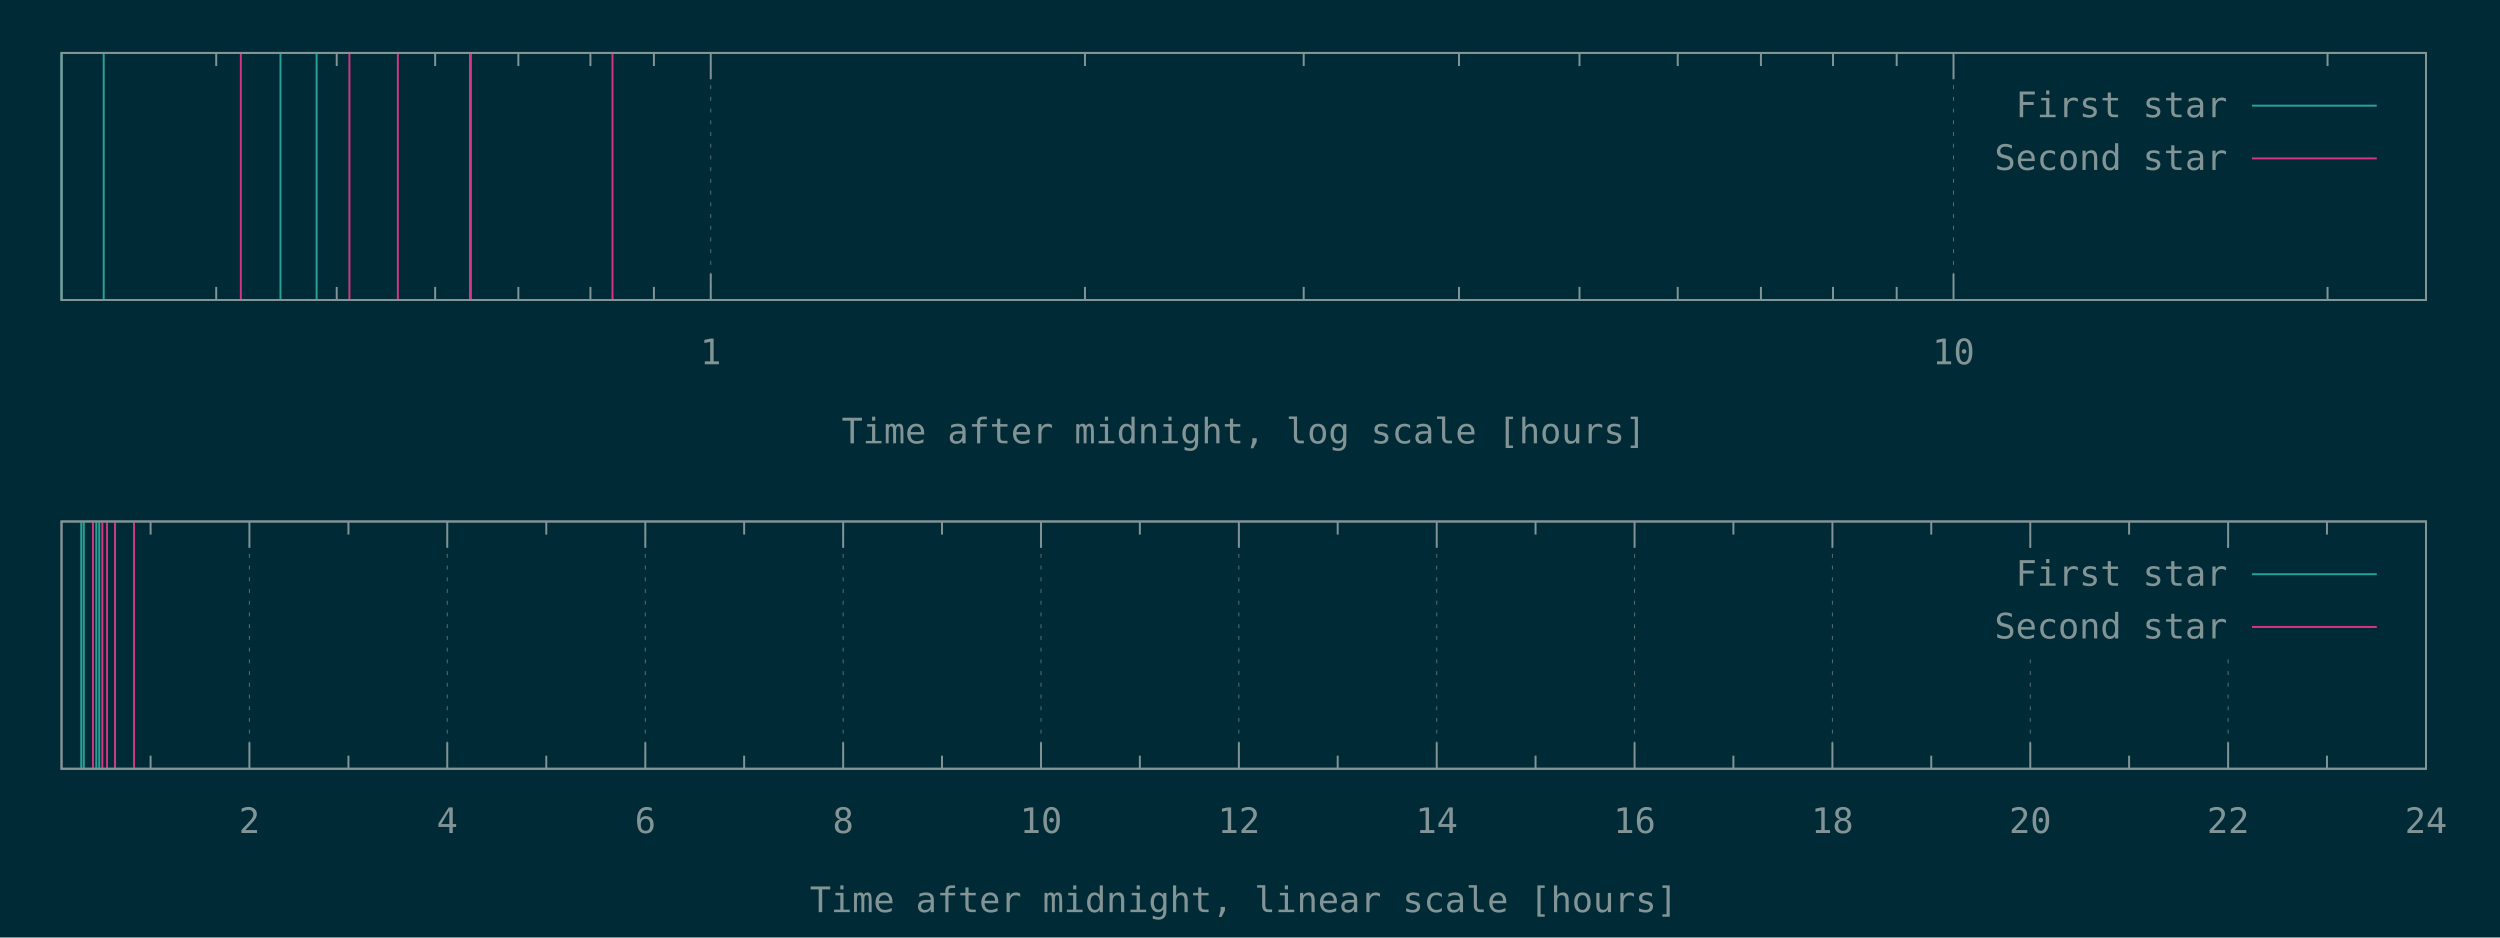
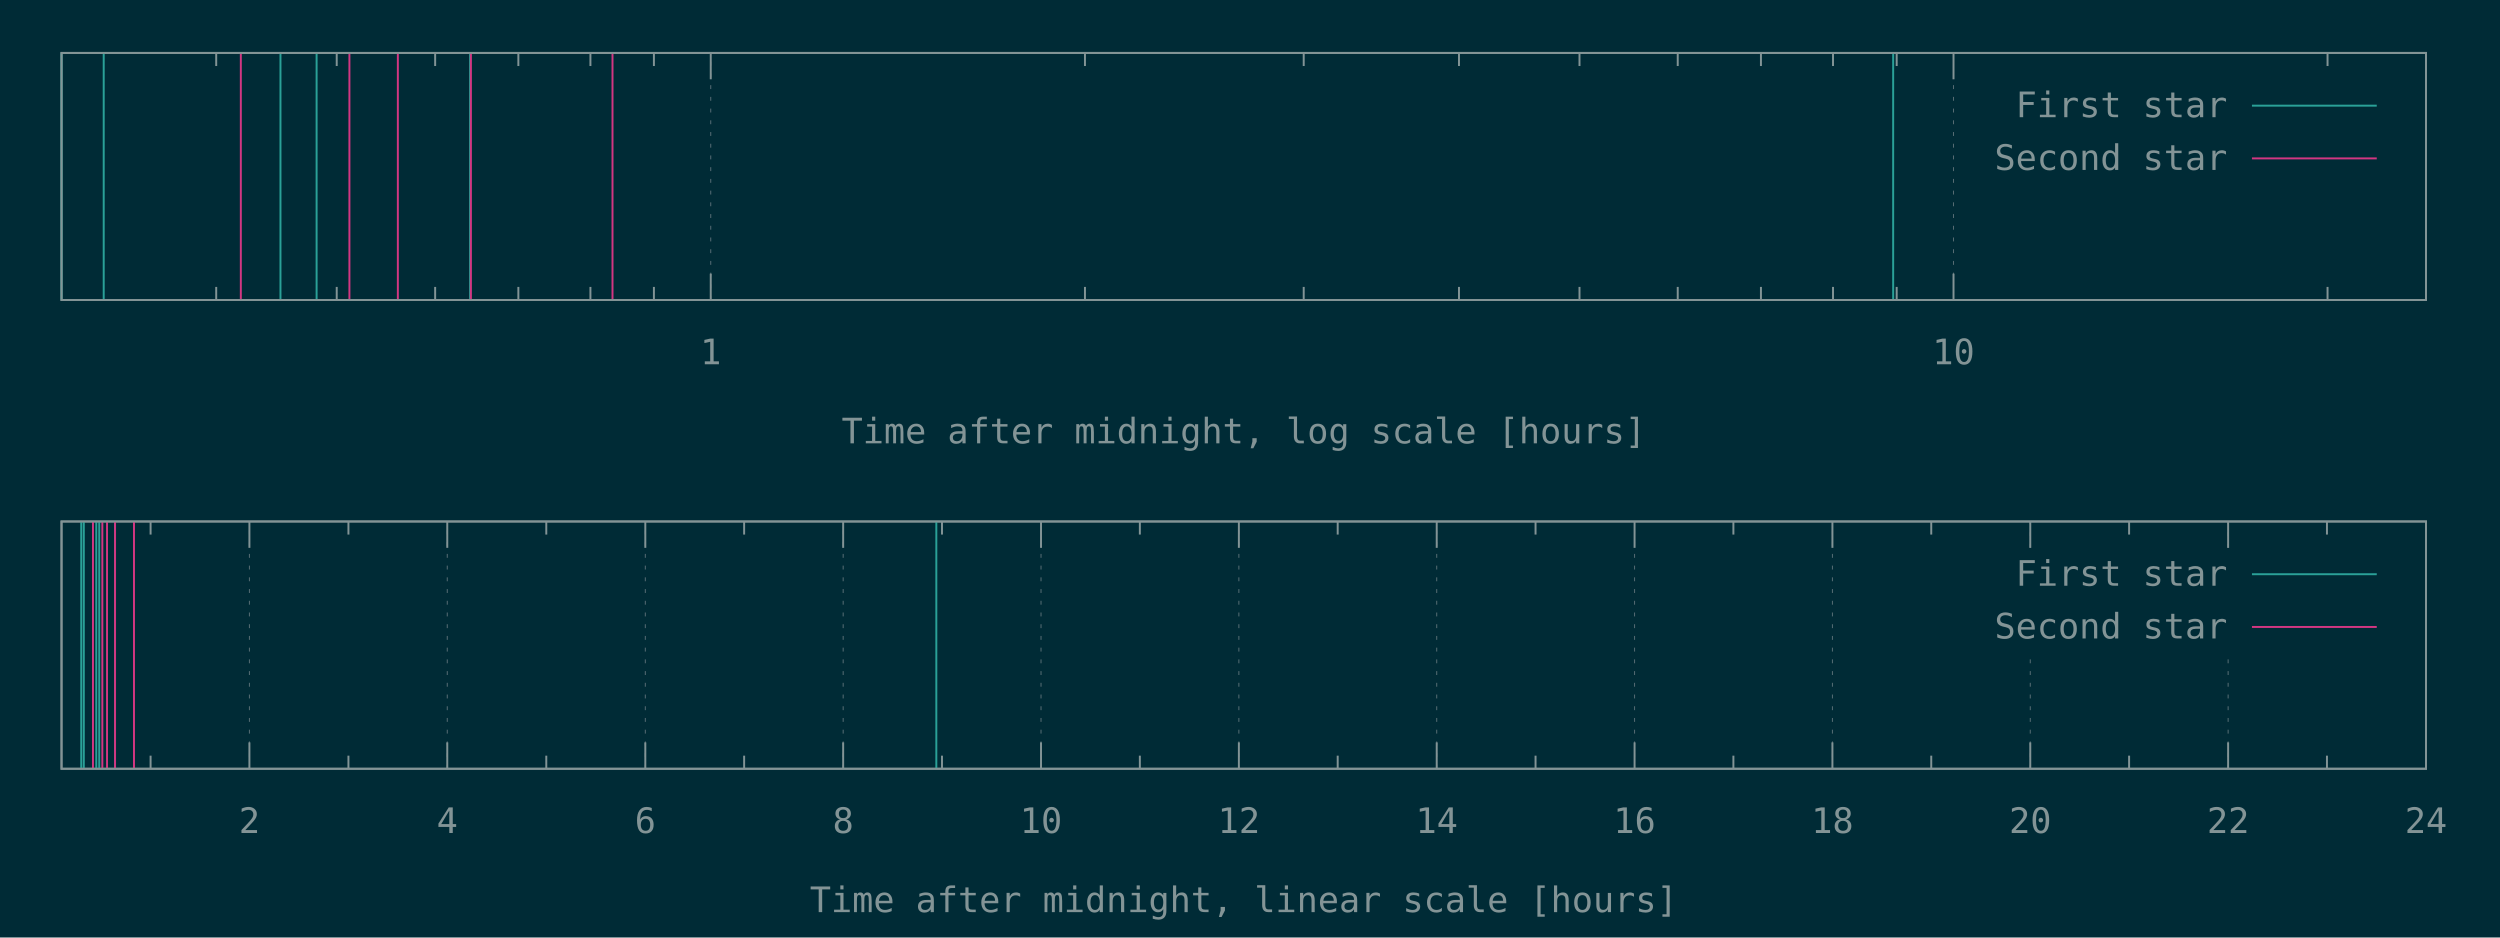
<svg xmlns="http://www.w3.org/2000/svg" xmlns:xlink="http://www.w3.org/1999/xlink" width="1280" height="480" viewBox="0 0 1280 480">
  <g id="gnuplot_canvas">
    <rect x="0" y="0" width="1280" height="480" fill="#002b36" />
    <defs>
      <circle id="gpDot" r="0.5" stroke-width="0.5" />
      <path id="gpPt0" stroke-width="0.148" stroke="currentColor" d="M-1,0 h2 M0,-1 v2" />
      <path id="gpPt1" stroke-width="0.148" stroke="currentColor" d="M-1,-1 L1,1 M1,-1 L-1,1" />
      <path id="gpPt2" stroke-width="0.148" stroke="currentColor" d="M-1,0 L1,0 M0,-1 L0,1 M-1,-1 L1,1 M-1,1 L1,-1" />
      <rect id="gpPt3" stroke-width="0.148" stroke="currentColor" x="-1" y="-1" width="2" height="2" />
      <rect id="gpPt4" stroke-width="0.148" stroke="currentColor" fill="currentColor" x="-1" y="-1" width="2" height="2" />
      <circle id="gpPt5" stroke-width="0.148" stroke="currentColor" cx="0" cy="0" r="1" />
      <use xlink:href="#gpPt5" id="gpPt6" fill="currentColor" stroke="none" />
      <path id="gpPt7" stroke-width="0.148" stroke="currentColor" d="M0,-1.33 L-1.33,0.67 L1.33,0.67 z" />
      <use xlink:href="#gpPt7" id="gpPt8" fill="currentColor" stroke="none" />
      <use xlink:href="#gpPt7" id="gpPt9" stroke="currentColor" transform="rotate(180)" />
      <use xlink:href="#gpPt9" id="gpPt10" fill="currentColor" stroke="none" />
      <use xlink:href="#gpPt3" id="gpPt11" stroke="currentColor" transform="rotate(45)" />
      <use xlink:href="#gpPt11" id="gpPt12" fill="currentColor" stroke="none" />
      <path id="gpPt13" stroke-width="0.148" stroke="currentColor" d="M0,1.330 L1.265,0.411 L0.782,-1.067 L-0.782,-1.076 L-1.265,0.411 z" />
      <use xlink:href="#gpPt13" id="gpPt14" fill="currentColor" stroke="none" />
      <filter id="textbox" filterUnits="objectBoundingBox" x="0" y="0" height="1" width="1">
        <feFlood flood-color="#002B36" flood-opacity="1" result="bgnd" />
        <feComposite in="SourceGraphic" in2="bgnd" operator="atop" />
      </filter>
      <filter id="greybox" filterUnits="objectBoundingBox" x="0" y="0" height="1" width="1">
        <feFlood flood-color="lightgrey" flood-opacity="1" result="grey" />
        <feComposite in="SourceGraphic" in2="grey" operator="atop" />
      </filter>
    </defs>
    <g fill="none" color="#002B36" stroke="currentColor" stroke-width="1.00" stroke-linecap="butt" stroke-linejoin="miter">
</g>
    <g fill="none" color="black" stroke="currentColor" stroke-width="1.00" stroke-linecap="butt" stroke-linejoin="miter">
      <path stroke="rgb(131, 148, 150)" d="M110.7,153.6 L110.7,146.9 M110.7,27.1 L110.7,33.8 M172.4,153.6 L172.4,146.9 M172.4,27.1 L172.4,33.8   M222.8,153.6 L222.8,146.9 M222.8,27.1 L222.8,33.8 M265.4,153.6 L265.4,146.9 M265.4,27.1 L265.4,33.8   M302.3,153.6 L302.3,146.9 M302.3,27.1 L302.3,33.8 M334.8,153.6 L334.8,146.9 M334.8,27.1 L334.8,33.8    " />
    </g>
    <g fill="none" color="black" stroke="rgb(131, 148, 150)" stroke-width="0.50" stroke-linecap="butt" stroke-linejoin="miter">
</g>
    <g fill="none" color="gray" stroke="currentColor" stroke-width="0.50" stroke-linecap="butt" stroke-linejoin="miter">
      <path stroke="rgb( 88, 110, 117)" stroke-dasharray="2,4" class="gridline" d="M363.9,153.6 L363.9,27.1  " />
    </g>
    <g fill="none" color="gray" stroke="rgb( 88, 110, 117)" stroke-width="1.00" stroke-linecap="butt" stroke-linejoin="miter">
</g>
    <g fill="none" color="black" stroke="currentColor" stroke-width="1.00" stroke-linecap="butt" stroke-linejoin="miter">
      <path stroke="rgb(131, 148, 150)" d="M363.9,153.6 L363.9,140.1 M363.9,27.1 L363.9,40.6  " />
      <g transform="translate(363.9,186.5)" stroke="none" fill="rgb(131,148,150)" font-family="Inconsolata" font-size="18.00" text-anchor="middle">
        <text>
          <tspan font-family="Inconsolata"> 1</tspan>
        </text>
      </g>
    </g>
    <g fill="none" color="black" stroke="currentColor" stroke-width="1.00" stroke-linecap="butt" stroke-linejoin="miter">
      <path stroke="rgb(131, 148, 150)" d="M555.5,153.6 L555.5,146.9 M555.5,27.1 L555.5,33.8 M667.5,153.6 L667.5,146.9 M667.5,27.1 L667.5,33.8   M747.0,153.6 L747.0,146.9 M747.0,27.1 L747.0,33.8 M808.7,153.6 L808.7,146.9 M808.7,27.1 L808.7,33.8   M859.0,153.6 L859.0,146.9 M859.0,27.1 L859.0,33.8 M901.6,153.6 L901.6,146.9 M901.6,27.1 L901.6,33.8   M938.5,153.6 L938.5,146.9 M938.5,27.1 L938.5,33.8 M971.1,153.6 L971.1,146.9 M971.1,27.1 L971.1,33.8    " />
    </g>
    <g fill="none" color="black" stroke="rgb(131, 148, 150)" stroke-width="0.50" stroke-linecap="butt" stroke-linejoin="miter">
</g>
    <g fill="none" color="gray" stroke="currentColor" stroke-width="0.50" stroke-linecap="butt" stroke-linejoin="miter">
      <path stroke="rgb( 88, 110, 117)" stroke-dasharray="2,4" class="gridline" d="M1000.2,153.6 L1000.2,27.1  " />
    </g>
    <g fill="none" color="gray" stroke="rgb( 88, 110, 117)" stroke-width="1.00" stroke-linecap="butt" stroke-linejoin="miter">
</g>
    <g fill="none" color="black" stroke="currentColor" stroke-width="1.00" stroke-linecap="butt" stroke-linejoin="miter">
      <path stroke="rgb(131, 148, 150)" d="M1000.2,153.6 L1000.2,140.1 M1000.2,27.1 L1000.2,40.6  " />
      <g transform="translate(1000.2,186.5)" stroke="none" fill="rgb(131,148,150)" font-family="Inconsolata" font-size="18.00" text-anchor="middle">
        <text>
          <tspan font-family="Inconsolata"> 10</tspan>
        </text>
      </g>
    </g>
    <g fill="none" color="black" stroke="currentColor" stroke-width="1.00" stroke-linecap="butt" stroke-linejoin="miter">
      <path stroke="rgb(131, 148, 150)" d="M1191.7,153.6 L1191.7,146.9 M1191.7,27.1 L1191.7,33.8  " />
    </g>
    <g fill="none" color="black" stroke="currentColor" stroke-width="1.00" stroke-linecap="butt" stroke-linejoin="miter">
      <path stroke="rgb(131, 148, 150)" d="M31.5,27.1 L31.5,153.6 L1242.1,153.6 L1242.1,27.1 L31.5,27.1 Z  " />
    </g>
    <g fill="none" color="black" stroke="currentColor" stroke-width="1.00" stroke-linecap="butt" stroke-linejoin="miter">
      <g transform="translate(636.8,227.0)" stroke="none" fill="rgb(131,148,150)" font-family="Inconsolata" font-size="18.00" text-anchor="middle">
        <text>
          <tspan font-family="Inconsolata">Time after midnight, log scale [hours]</tspan>
        </text>
      </g>
    </g>
    <g fill="none" color="black" stroke="currentColor" stroke-width="1.00" stroke-linecap="butt" stroke-linejoin="miter">
</g>
    <g id="gnuplot_plot_1a">
      <g fill="none" color="black" stroke="currentColor" stroke-width="1.00" stroke-linecap="butt" stroke-linejoin="miter">
-         <path stroke="rgb( 42, 161, 152)" d="M31.5,153.6 L31.5,27.1 M53.1,153.6 L53.1,27.1 M143.6,153.6 L143.6,27.1 M162.1,153.6 L162.1,27.1   M240.7,153.6 L240.7,27.1  " />
+         <path stroke="rgb( 42, 161, 152)" d="M31.5,153.6 L31.5,27.1 M53.1,153.6 L53.1,27.1 M143.6,153.6 L143.6,27.1 M162.1,153.6 L162.1,27.1   M240.7,153.6 L240.7,27.1 M969.3,153.6 L969.3,27.1  " />
      </g>
    </g>
    <g id="gnuplot_plot_2a">
      <g fill="none" color="black" stroke="currentColor" stroke-width="1.00" stroke-linecap="butt" stroke-linejoin="miter">
        <path stroke="rgb(211,  54, 130)" d="M123.3,153.6 L123.3,27.1 M178.9,153.6 L178.9,27.1 M203.7,153.6 L203.7,27.1 M241.1,153.6 L241.1,27.1   M313.6,153.6 L313.6,27.1  " />
      </g>
    </g>
    <g stroke="none" shape-rendering="crispEdges">
      <polygon fill="#002B36" points="1001.8,94.6 1229.5,94.6 1229.5,40.6 1001.8,40.6 " />
    </g>
    <g id="gnuplot_plot_1a">
      <g fill="none" color="black" stroke="currentColor" stroke-width="1.00" stroke-linecap="butt" stroke-linejoin="miter">
        <g transform="translate(1140.4,60.0)" stroke="none" fill="rgb(131,148,150)" font-family="Inconsolata" font-size="18.00" text-anchor="end">
          <text>
            <tspan font-family="Inconsolata">First star</tspan>
          </text>
        </g>
      </g>
      <g fill="none" color="black" stroke="currentColor" stroke-width="1.00" stroke-linecap="butt" stroke-linejoin="miter">
        <path stroke="rgb( 42, 161, 152)" d="M1153.0,54.1 L1216.9,54.1  " />
      </g>
    </g>
    <g id="gnuplot_plot_2a">
      <g fill="none" color="black" stroke="currentColor" stroke-width="1.00" stroke-linecap="butt" stroke-linejoin="miter">
        <g transform="translate(1140.4,87.0)" stroke="none" fill="rgb(131,148,150)" font-family="Inconsolata" font-size="18.00" text-anchor="end">
          <text>
            <tspan font-family="Inconsolata">Second star</tspan>
          </text>
        </g>
      </g>
      <g fill="none" color="black" stroke="currentColor" stroke-width="1.00" stroke-linecap="butt" stroke-linejoin="miter">
        <path stroke="rgb(211,  54, 130)" d="M1153.0,81.1 L1216.9,81.1  " />
      </g>
    </g>
    <g fill="none" color="#002B36" stroke="rgb(211,  54, 130)" stroke-width="2.00" stroke-linecap="butt" stroke-linejoin="miter">
</g>
    <g fill="none" color="black" stroke="currentColor" stroke-width="2.00" stroke-linecap="butt" stroke-linejoin="miter">
</g>
    <g fill="none" color="black" stroke="black" stroke-width="1.00" stroke-linecap="butt" stroke-linejoin="miter">
</g>
    <g fill="none" color="black" stroke="currentColor" stroke-width="1.00" stroke-linecap="butt" stroke-linejoin="miter">
      <path stroke="rgb(131, 148, 150)" d="M31.5,27.1 L31.5,153.6 L1242.1,153.6 L1242.1,27.1 L31.5,27.1 Z  " />
    </g>
    <g fill="none" color="black" stroke="currentColor" stroke-width="1.00" stroke-linecap="butt" stroke-linejoin="miter">
</g>
    <g fill="none" color="black" stroke="currentColor" stroke-width="1.00" stroke-linecap="butt" stroke-linejoin="miter">
      <path stroke="rgb(131, 148, 150)" d="M77.1,393.6 L77.1,386.9 M77.1,267.0 L77.1,273.7  " />
    </g>
    <g fill="none" color="black" stroke="rgb(131, 148, 150)" stroke-width="0.50" stroke-linecap="butt" stroke-linejoin="miter">
</g>
    <g fill="none" color="gray" stroke="currentColor" stroke-width="0.50" stroke-linecap="butt" stroke-linejoin="miter">
      <path stroke="rgb( 88, 110, 117)" stroke-dasharray="2,4" class="gridline" d="M127.7,393.6 L127.7,267.0  " />
    </g>
    <g fill="none" color="gray" stroke="rgb( 88, 110, 117)" stroke-width="1.00" stroke-linecap="butt" stroke-linejoin="miter">
</g>
    <g fill="none" color="black" stroke="currentColor" stroke-width="1.00" stroke-linecap="butt" stroke-linejoin="miter">
      <path stroke="rgb(131, 148, 150)" d="M127.7,393.6 L127.7,380.1 M127.7,267.0 L127.7,280.5  " />
      <g transform="translate(127.7,426.5)" stroke="none" fill="rgb(131,148,150)" font-family="Inconsolata" font-size="18.00" text-anchor="middle">
        <text>
          <tspan font-family="Inconsolata"> 2</tspan>
        </text>
      </g>
    </g>
    <g fill="none" color="black" stroke="currentColor" stroke-width="1.00" stroke-linecap="butt" stroke-linejoin="miter">
      <path stroke="rgb(131, 148, 150)" d="M178.4,393.6 L178.4,386.9 M178.4,267.0 L178.4,273.7  " />
    </g>
    <g fill="none" color="black" stroke="rgb(131, 148, 150)" stroke-width="0.50" stroke-linecap="butt" stroke-linejoin="miter">
</g>
    <g fill="none" color="gray" stroke="currentColor" stroke-width="0.50" stroke-linecap="butt" stroke-linejoin="miter">
      <path stroke="rgb( 88, 110, 117)" stroke-dasharray="2,4" class="gridline" d="M229.0,393.6 L229.0,267.0  " />
    </g>
    <g fill="none" color="gray" stroke="rgb( 88, 110, 117)" stroke-width="1.00" stroke-linecap="butt" stroke-linejoin="miter">
</g>
    <g fill="none" color="black" stroke="currentColor" stroke-width="1.00" stroke-linecap="butt" stroke-linejoin="miter">
      <path stroke="rgb(131, 148, 150)" d="M229.0,393.6 L229.0,380.1 M229.0,267.0 L229.0,280.5  " />
      <g transform="translate(229.0,426.5)" stroke="none" fill="rgb(131,148,150)" font-family="Inconsolata" font-size="18.00" text-anchor="middle">
        <text>
          <tspan font-family="Inconsolata"> 4</tspan>
        </text>
      </g>
    </g>
    <g fill="none" color="black" stroke="currentColor" stroke-width="1.00" stroke-linecap="butt" stroke-linejoin="miter">
      <path stroke="rgb(131, 148, 150)" d="M279.7,393.6 L279.7,386.9 M279.7,267.0 L279.7,273.7  " />
    </g>
    <g fill="none" color="black" stroke="rgb(131, 148, 150)" stroke-width="0.50" stroke-linecap="butt" stroke-linejoin="miter">
</g>
    <g fill="none" color="gray" stroke="currentColor" stroke-width="0.50" stroke-linecap="butt" stroke-linejoin="miter">
      <path stroke="rgb( 88, 110, 117)" stroke-dasharray="2,4" class="gridline" d="M330.4,393.6 L330.4,267.0  " />
    </g>
    <g fill="none" color="gray" stroke="rgb( 88, 110, 117)" stroke-width="1.00" stroke-linecap="butt" stroke-linejoin="miter">
</g>
    <g fill="none" color="black" stroke="currentColor" stroke-width="1.00" stroke-linecap="butt" stroke-linejoin="miter">
      <path stroke="rgb(131, 148, 150)" d="M330.4,393.6 L330.4,380.1 M330.4,267.0 L330.4,280.5  " />
      <g transform="translate(330.4,426.5)" stroke="none" fill="rgb(131,148,150)" font-family="Inconsolata" font-size="18.00" text-anchor="middle">
        <text>
          <tspan font-family="Inconsolata"> 6</tspan>
        </text>
      </g>
    </g>
    <g fill="none" color="black" stroke="currentColor" stroke-width="1.00" stroke-linecap="butt" stroke-linejoin="miter">
      <path stroke="rgb(131, 148, 150)" d="M381.0,393.6 L381.0,386.9 M381.0,267.0 L381.0,273.7  " />
    </g>
    <g fill="none" color="black" stroke="rgb(131, 148, 150)" stroke-width="0.50" stroke-linecap="butt" stroke-linejoin="miter">
</g>
    <g fill="none" color="gray" stroke="currentColor" stroke-width="0.50" stroke-linecap="butt" stroke-linejoin="miter">
      <path stroke="rgb( 88, 110, 117)" stroke-dasharray="2,4" class="gridline" d="M431.7,393.6 L431.7,267.0  " />
    </g>
    <g fill="none" color="gray" stroke="rgb( 88, 110, 117)" stroke-width="1.00" stroke-linecap="butt" stroke-linejoin="miter">
</g>
    <g fill="none" color="black" stroke="currentColor" stroke-width="1.00" stroke-linecap="butt" stroke-linejoin="miter">
      <path stroke="rgb(131, 148, 150)" d="M431.7,393.6 L431.7,380.1 M431.7,267.0 L431.7,280.5  " />
      <g transform="translate(431.7,426.5)" stroke="none" fill="rgb(131,148,150)" font-family="Inconsolata" font-size="18.00" text-anchor="middle">
        <text>
          <tspan font-family="Inconsolata"> 8</tspan>
        </text>
      </g>
    </g>
    <g fill="none" color="black" stroke="currentColor" stroke-width="1.00" stroke-linecap="butt" stroke-linejoin="miter">
      <path stroke="rgb(131, 148, 150)" d="M482.3,393.6 L482.3,386.9 M482.3,267.0 L482.3,273.7  " />
    </g>
    <g fill="none" color="black" stroke="rgb(131, 148, 150)" stroke-width="0.50" stroke-linecap="butt" stroke-linejoin="miter">
</g>
    <g fill="none" color="gray" stroke="currentColor" stroke-width="0.50" stroke-linecap="butt" stroke-linejoin="miter">
      <path stroke="rgb( 88, 110, 117)" stroke-dasharray="2,4" class="gridline" d="M533.0,393.6 L533.0,267.0  " />
    </g>
    <g fill="none" color="gray" stroke="rgb( 88, 110, 117)" stroke-width="1.00" stroke-linecap="butt" stroke-linejoin="miter">
</g>
    <g fill="none" color="black" stroke="currentColor" stroke-width="1.00" stroke-linecap="butt" stroke-linejoin="miter">
      <path stroke="rgb(131, 148, 150)" d="M533.0,393.6 L533.0,380.1 M533.0,267.0 L533.0,280.5  " />
      <g transform="translate(533.0,426.5)" stroke="none" fill="rgb(131,148,150)" font-family="Inconsolata" font-size="18.00" text-anchor="middle">
        <text>
          <tspan font-family="Inconsolata"> 10</tspan>
        </text>
      </g>
    </g>
    <g fill="none" color="black" stroke="currentColor" stroke-width="1.00" stroke-linecap="butt" stroke-linejoin="miter">
      <path stroke="rgb(131, 148, 150)" d="M583.6,393.6 L583.6,386.9 M583.6,267.0 L583.6,273.7  " />
    </g>
    <g fill="none" color="black" stroke="rgb(131, 148, 150)" stroke-width="0.50" stroke-linecap="butt" stroke-linejoin="miter">
</g>
    <g fill="none" color="gray" stroke="currentColor" stroke-width="0.50" stroke-linecap="butt" stroke-linejoin="miter">
      <path stroke="rgb( 88, 110, 117)" stroke-dasharray="2,4" class="gridline" d="M634.3,393.6 L634.3,267.0  " />
    </g>
    <g fill="none" color="gray" stroke="rgb( 88, 110, 117)" stroke-width="1.00" stroke-linecap="butt" stroke-linejoin="miter">
</g>
    <g fill="none" color="black" stroke="currentColor" stroke-width="1.00" stroke-linecap="butt" stroke-linejoin="miter">
      <path stroke="rgb(131, 148, 150)" d="M634.3,393.6 L634.3,380.1 M634.3,267.0 L634.3,280.5  " />
      <g transform="translate(634.3,426.5)" stroke="none" fill="rgb(131,148,150)" font-family="Inconsolata" font-size="18.00" text-anchor="middle">
        <text>
          <tspan font-family="Inconsolata"> 12</tspan>
        </text>
      </g>
    </g>
    <g fill="none" color="black" stroke="currentColor" stroke-width="1.00" stroke-linecap="butt" stroke-linejoin="miter">
      <path stroke="rgb(131, 148, 150)" d="M684.9,393.6 L684.9,386.9 M684.9,267.0 L684.9,273.7  " />
    </g>
    <g fill="none" color="black" stroke="rgb(131, 148, 150)" stroke-width="0.50" stroke-linecap="butt" stroke-linejoin="miter">
</g>
    <g fill="none" color="gray" stroke="currentColor" stroke-width="0.50" stroke-linecap="butt" stroke-linejoin="miter">
      <path stroke="rgb( 88, 110, 117)" stroke-dasharray="2,4" class="gridline" d="M735.6,393.6 L735.6,267.0  " />
    </g>
    <g fill="none" color="gray" stroke="rgb( 88, 110, 117)" stroke-width="1.00" stroke-linecap="butt" stroke-linejoin="miter">
</g>
    <g fill="none" color="black" stroke="currentColor" stroke-width="1.00" stroke-linecap="butt" stroke-linejoin="miter">
      <path stroke="rgb(131, 148, 150)" d="M735.6,393.6 L735.6,380.1 M735.6,267.0 L735.6,280.5  " />
      <g transform="translate(735.6,426.5)" stroke="none" fill="rgb(131,148,150)" font-family="Inconsolata" font-size="18.00" text-anchor="middle">
        <text>
          <tspan font-family="Inconsolata"> 14</tspan>
        </text>
      </g>
    </g>
    <g fill="none" color="black" stroke="currentColor" stroke-width="1.00" stroke-linecap="butt" stroke-linejoin="miter">
      <path stroke="rgb(131, 148, 150)" d="M786.2,393.6 L786.2,386.9 M786.2,267.0 L786.2,273.7  " />
    </g>
    <g fill="none" color="black" stroke="rgb(131, 148, 150)" stroke-width="0.50" stroke-linecap="butt" stroke-linejoin="miter">
</g>
    <g fill="none" color="gray" stroke="currentColor" stroke-width="0.50" stroke-linecap="butt" stroke-linejoin="miter">
      <path stroke="rgb( 88, 110, 117)" stroke-dasharray="2,4" class="gridline" d="M836.9,393.6 L836.9,267.0  " />
    </g>
    <g fill="none" color="gray" stroke="rgb( 88, 110, 117)" stroke-width="1.00" stroke-linecap="butt" stroke-linejoin="miter">
</g>
    <g fill="none" color="black" stroke="currentColor" stroke-width="1.00" stroke-linecap="butt" stroke-linejoin="miter">
      <path stroke="rgb(131, 148, 150)" d="M836.9,393.6 L836.9,380.1 M836.9,267.0 L836.9,280.5  " />
      <g transform="translate(836.9,426.5)" stroke="none" fill="rgb(131,148,150)" font-family="Inconsolata" font-size="18.00" text-anchor="middle">
        <text>
          <tspan font-family="Inconsolata"> 16</tspan>
        </text>
      </g>
    </g>
    <g fill="none" color="black" stroke="currentColor" stroke-width="1.00" stroke-linecap="butt" stroke-linejoin="miter">
      <path stroke="rgb(131, 148, 150)" d="M887.5,393.6 L887.5,386.9 M887.5,267.0 L887.5,273.7  " />
    </g>
    <g fill="none" color="black" stroke="rgb(131, 148, 150)" stroke-width="0.50" stroke-linecap="butt" stroke-linejoin="miter">
</g>
    <g fill="none" color="gray" stroke="currentColor" stroke-width="0.50" stroke-linecap="butt" stroke-linejoin="miter">
      <path stroke="rgb( 88, 110, 117)" stroke-dasharray="2,4" class="gridline" d="M938.2,393.6 L938.2,267.0  " />
    </g>
    <g fill="none" color="gray" stroke="rgb( 88, 110, 117)" stroke-width="1.00" stroke-linecap="butt" stroke-linejoin="miter">
</g>
    <g fill="none" color="black" stroke="currentColor" stroke-width="1.00" stroke-linecap="butt" stroke-linejoin="miter">
      <path stroke="rgb(131, 148, 150)" d="M938.2,393.6 L938.2,380.1 M938.2,267.0 L938.2,280.5  " />
      <g transform="translate(938.2,426.5)" stroke="none" fill="rgb(131,148,150)" font-family="Inconsolata" font-size="18.00" text-anchor="middle">
        <text>
          <tspan font-family="Inconsolata"> 18</tspan>
        </text>
      </g>
    </g>
    <g fill="none" color="black" stroke="currentColor" stroke-width="1.00" stroke-linecap="butt" stroke-linejoin="miter">
      <path stroke="rgb(131, 148, 150)" d="M988.8,393.6 L988.8,386.9 M988.8,267.0 L988.8,273.7  " />
    </g>
    <g fill="none" color="black" stroke="rgb(131, 148, 150)" stroke-width="0.50" stroke-linecap="butt" stroke-linejoin="miter">
</g>
    <g fill="none" color="gray" stroke="currentColor" stroke-width="0.50" stroke-linecap="butt" stroke-linejoin="miter">
      <path stroke="rgb( 88, 110, 117)" stroke-dasharray="2,4" class="gridline" d="M1039.5,393.6 L1039.5,334.5 M1039.5,280.5 L1039.5,267.0  " />
    </g>
    <g fill="none" color="gray" stroke="rgb( 88, 110, 117)" stroke-width="1.00" stroke-linecap="butt" stroke-linejoin="miter">
</g>
    <g fill="none" color="black" stroke="currentColor" stroke-width="1.00" stroke-linecap="butt" stroke-linejoin="miter">
      <path stroke="rgb(131, 148, 150)" d="M1039.5,393.6 L1039.5,380.1 M1039.5,267.0 L1039.5,280.5  " />
      <g transform="translate(1039.5,426.5)" stroke="none" fill="rgb(131,148,150)" font-family="Inconsolata" font-size="18.00" text-anchor="middle">
        <text>
          <tspan font-family="Inconsolata"> 20</tspan>
        </text>
      </g>
    </g>
    <g fill="none" color="black" stroke="currentColor" stroke-width="1.00" stroke-linecap="butt" stroke-linejoin="miter">
      <path stroke="rgb(131, 148, 150)" d="M1090.1,393.6 L1090.1,386.9 M1090.1,267.0 L1090.1,273.7  " />
    </g>
    <g fill="none" color="black" stroke="rgb(131, 148, 150)" stroke-width="0.50" stroke-linecap="butt" stroke-linejoin="miter">
</g>
    <g fill="none" color="gray" stroke="currentColor" stroke-width="0.50" stroke-linecap="butt" stroke-linejoin="miter">
      <path stroke="rgb( 88, 110, 117)" stroke-dasharray="2,4" class="gridline" d="M1140.8,393.6 L1140.8,334.5 M1140.8,280.5 L1140.8,267.0  " />
    </g>
    <g fill="none" color="gray" stroke="rgb( 88, 110, 117)" stroke-width="1.00" stroke-linecap="butt" stroke-linejoin="miter">
</g>
    <g fill="none" color="black" stroke="currentColor" stroke-width="1.00" stroke-linecap="butt" stroke-linejoin="miter">
      <path stroke="rgb(131, 148, 150)" d="M1140.8,393.6 L1140.8,380.1 M1140.8,267.0 L1140.8,280.5  " />
      <g transform="translate(1140.8,426.5)" stroke="none" fill="rgb(131,148,150)" font-family="Inconsolata" font-size="18.00" text-anchor="middle">
        <text>
          <tspan font-family="Inconsolata"> 22</tspan>
        </text>
      </g>
    </g>
    <g fill="none" color="black" stroke="currentColor" stroke-width="1.00" stroke-linecap="butt" stroke-linejoin="miter">
      <path stroke="rgb(131, 148, 150)" d="M1191.4,393.6 L1191.4,386.9 M1191.4,267.0 L1191.4,273.7  " />
    </g>
    <g fill="none" color="black" stroke="rgb(131, 148, 150)" stroke-width="0.50" stroke-linecap="butt" stroke-linejoin="miter">
</g>
    <g fill="none" color="gray" stroke="currentColor" stroke-width="0.50" stroke-linecap="butt" stroke-linejoin="miter">
      <path stroke="rgb( 88, 110, 117)" stroke-dasharray="2,4" class="gridline" d="M1242.1,393.6 L1242.1,267.0  " />
    </g>
    <g fill="none" color="gray" stroke="rgb( 88, 110, 117)" stroke-width="1.00" stroke-linecap="butt" stroke-linejoin="miter">
</g>
    <g fill="none" color="black" stroke="currentColor" stroke-width="1.00" stroke-linecap="butt" stroke-linejoin="miter">
      <path stroke="rgb(131, 148, 150)" d="M1242.1,393.6 L1242.1,380.1 M1242.1,267.0 L1242.1,280.5  " />
      <g transform="translate(1242.1,426.5)" stroke="none" fill="rgb(131,148,150)" font-family="Inconsolata" font-size="18.00" text-anchor="middle">
        <text>
          <tspan font-family="Inconsolata"> 24</tspan>
        </text>
      </g>
    </g>
    <g fill="none" color="black" stroke="currentColor" stroke-width="1.00" stroke-linecap="butt" stroke-linejoin="miter">
</g>
    <g fill="none" color="black" stroke="currentColor" stroke-width="1.00" stroke-linecap="butt" stroke-linejoin="miter">
      <path stroke="rgb(131, 148, 150)" d="M31.5,267.0 L31.5,393.6 L1242.1,393.6 L1242.1,267.0 L31.5,267.0 Z  " />
    </g>
    <g fill="none" color="black" stroke="currentColor" stroke-width="1.00" stroke-linecap="butt" stroke-linejoin="miter">
      <g transform="translate(636.8,467.0)" stroke="none" fill="rgb(131,148,150)" font-family="Inconsolata" font-size="18.00" text-anchor="middle">
        <text>
          <tspan font-family="Inconsolata">Time after midnight, linear scale [hours]</tspan>
        </text>
      </g>
    </g>
    <g fill="none" color="black" stroke="currentColor" stroke-width="1.00" stroke-linecap="butt" stroke-linejoin="miter">
</g>
    <g id="gnuplot_plot_1b">
      <g fill="none" color="black" stroke="currentColor" stroke-width="1.00" stroke-linecap="butt" stroke-linejoin="miter">
-         <path stroke="rgb( 42, 161, 152)" d="M41.6,393.6 L41.6,267.0 M42.9,393.6 L42.9,267.0 M49.3,393.6 L49.3,267.0 M50.8,393.6 L50.8,267.0   M58.9,393.6 L58.9,267.0  " />
+         <path stroke="rgb( 42, 161, 152)" d="M41.6,393.6 L41.6,267.0 M42.9,393.6 L42.9,267.0 M49.3,393.6 L49.3,267.0 M50.8,393.6 L50.8,267.0   M58.9,393.6 L58.9,267.0 M479.4,393.6 L479.4,267.0  " />
      </g>
    </g>
    <g id="gnuplot_plot_2b">
      <g fill="none" color="black" stroke="currentColor" stroke-width="1.00" stroke-linecap="butt" stroke-linejoin="miter">
        <path stroke="rgb(211,  54, 130)" d="M47.6,393.6 L47.6,267.0 M52.4,393.6 L52.4,267.0 M54.8,393.6 L54.8,267.0 M58.9,393.6 L58.9,267.0   M68.6,393.6 L68.6,267.0  " />
      </g>
    </g>
    <g stroke="none" shape-rendering="crispEdges">
      <polygon fill="#002B36" points="1001.8,334.5 1229.5,334.5 1229.5,280.5 1001.8,280.5 " />
    </g>
    <g id="gnuplot_plot_1b">
      <g fill="none" color="black" stroke="currentColor" stroke-width="1.00" stroke-linecap="butt" stroke-linejoin="miter">
        <g transform="translate(1140.4,299.9)" stroke="none" fill="rgb(131,148,150)" font-family="Inconsolata" font-size="18.00" text-anchor="end">
          <text>
            <tspan font-family="Inconsolata">First star</tspan>
          </text>
        </g>
      </g>
      <g fill="none" color="black" stroke="currentColor" stroke-width="1.00" stroke-linecap="butt" stroke-linejoin="miter">
        <path stroke="rgb( 42, 161, 152)" d="M1153.0,294.0 L1216.9,294.0  " />
      </g>
    </g>
    <g id="gnuplot_plot_2b">
      <g fill="none" color="black" stroke="currentColor" stroke-width="1.00" stroke-linecap="butt" stroke-linejoin="miter">
        <g transform="translate(1140.4,326.9)" stroke="none" fill="rgb(131,148,150)" font-family="Inconsolata" font-size="18.00" text-anchor="end">
          <text>
            <tspan font-family="Inconsolata">Second star</tspan>
          </text>
        </g>
      </g>
      <g fill="none" color="black" stroke="currentColor" stroke-width="1.00" stroke-linecap="butt" stroke-linejoin="miter">
        <path stroke="rgb(211,  54, 130)" d="M1153.0,321.0 L1216.9,321.0  " />
      </g>
    </g>
    <g fill="none" color="#002B36" stroke="rgb(211,  54, 130)" stroke-width="2.00" stroke-linecap="butt" stroke-linejoin="miter">
</g>
    <g fill="none" color="black" stroke="currentColor" stroke-width="2.00" stroke-linecap="butt" stroke-linejoin="miter">
</g>
    <g fill="none" color="black" stroke="black" stroke-width="1.00" stroke-linecap="butt" stroke-linejoin="miter">
</g>
    <g fill="none" color="black" stroke="currentColor" stroke-width="1.00" stroke-linecap="butt" stroke-linejoin="miter">
      <path stroke="rgb(131, 148, 150)" d="M31.5,267.0 L31.5,393.6 L1242.1,393.6 L1242.1,267.0 L31.5,267.0 Z  " />
    </g>
    <g fill="none" color="black" stroke="currentColor" stroke-width="1.00" stroke-linecap="butt" stroke-linejoin="miter">
</g>
  </g>
</svg>
